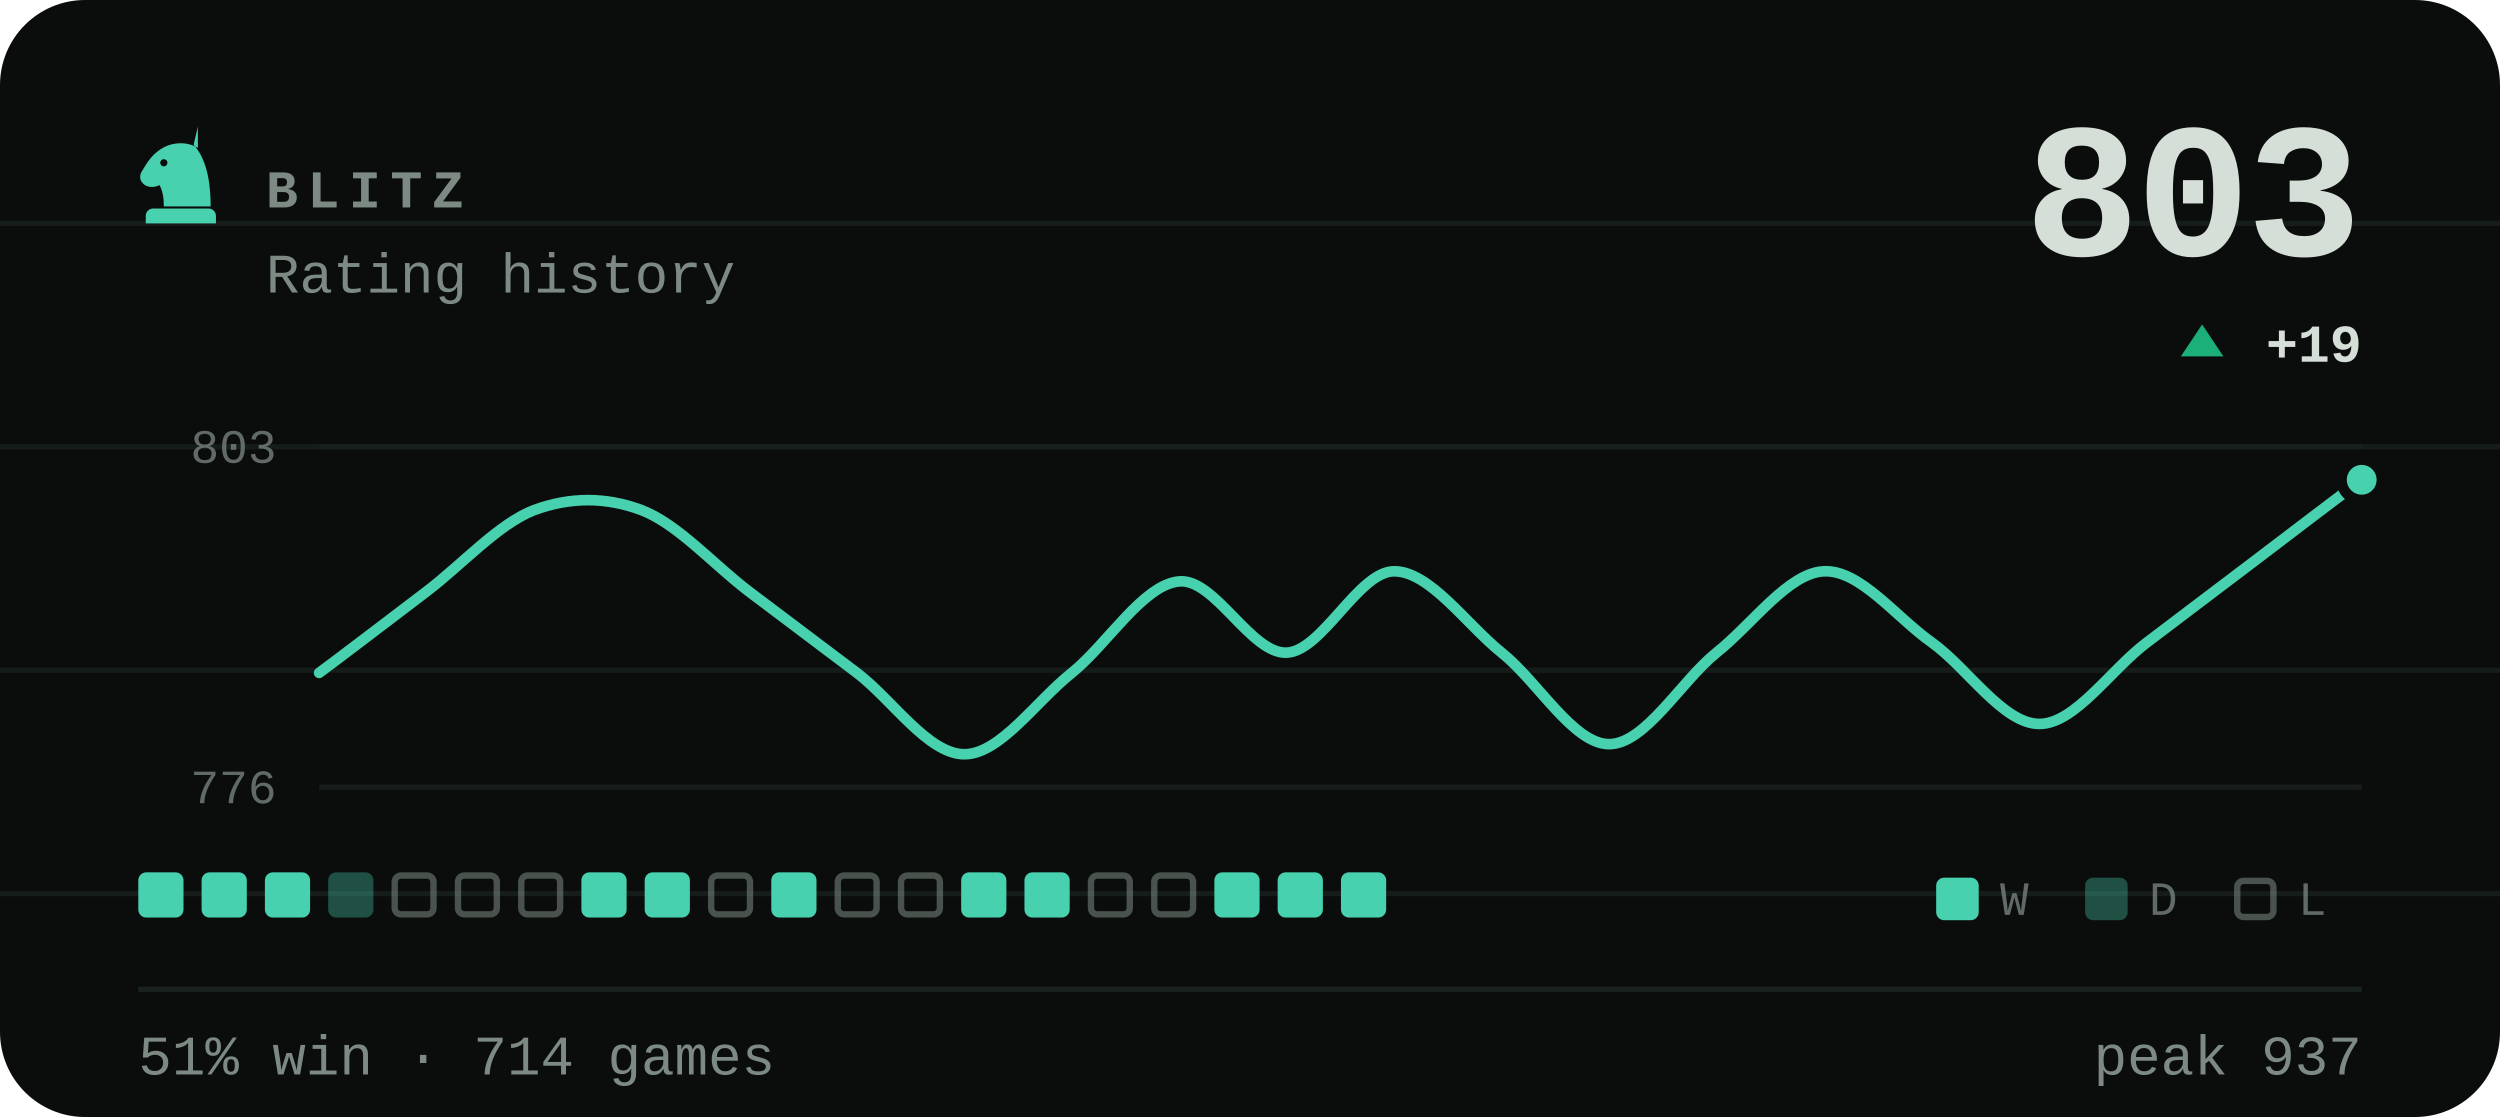
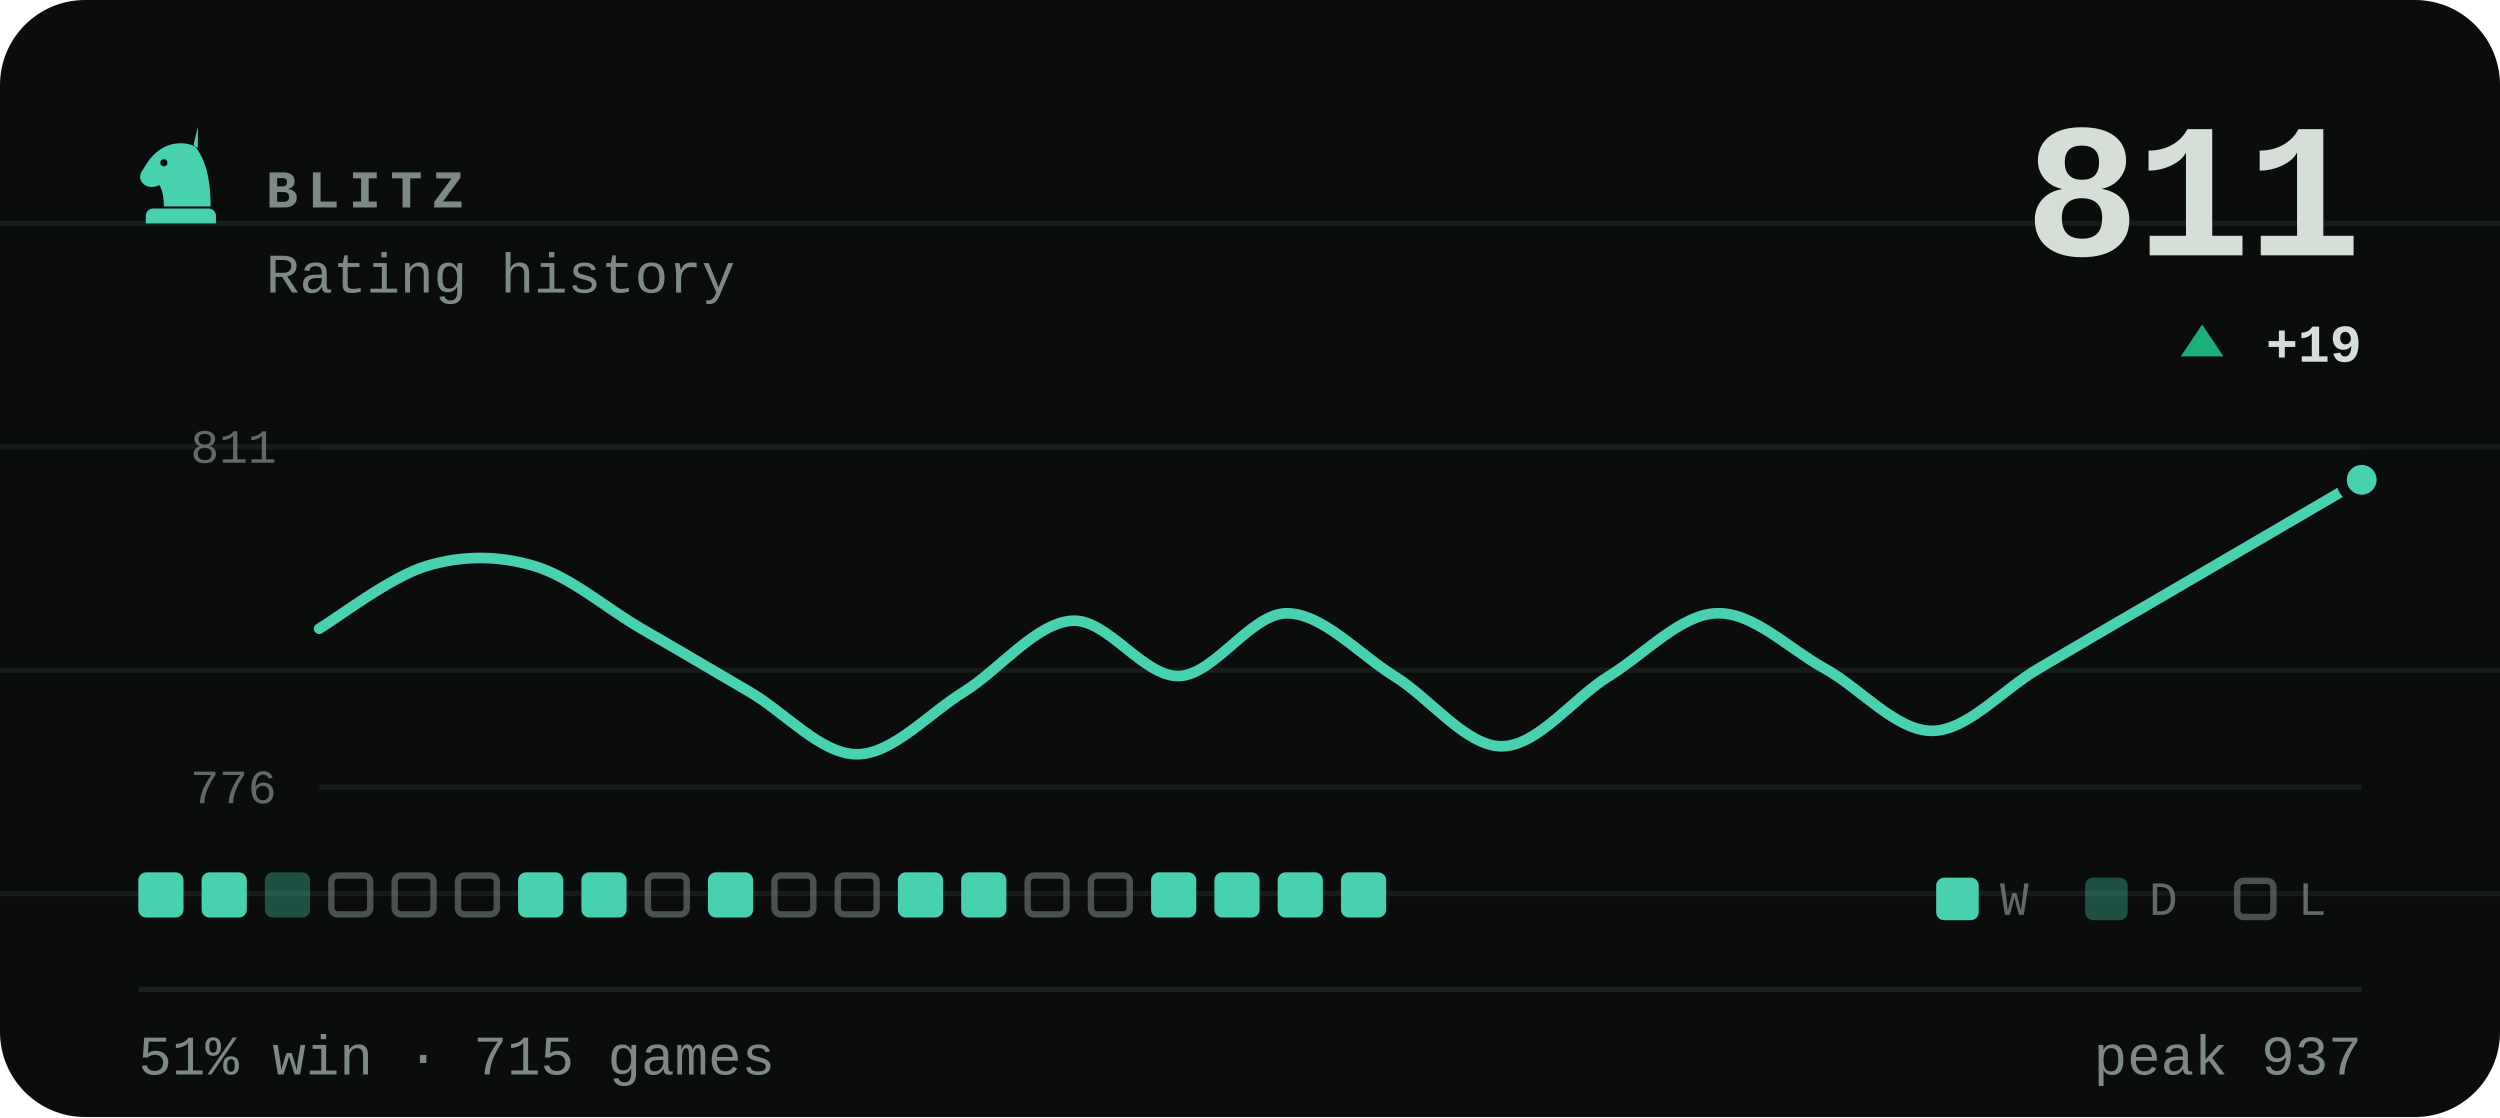
- <svg xmlns="http://www.w3.org/2000/svg" viewBox="0 0 470 210" width="470" height="210" role="img" aria-label="BLITZ rating history, currently 803, 51% win rate over 714 games">
+ <svg xmlns="http://www.w3.org/2000/svg" viewBox="0 0 470 210" width="470" height="210" role="img" aria-label="BLITZ rating history, currently 811, 51% win rate over 715 games">
  <style>svg{font-family:ui-monospace,'SF Mono',Menlo,Consolas,'Liberation Mono',monospace}text{fill:#d6ded8;white-space:pre}.bg{fill:#0a0d0c}.acc{fill:#48d1ae}.win{fill:#1baf7a}.draw{fill:#8b8f96}.loss{fill:#d03b3b}.lbl{font-size:10px;font-weight:600;letter-spacing:.18em;fill:#7d8a83}.cap{font-size:10.5px;font-weight:500;fill:#7d8a83}.num{font-family:ui-monospace,'SF Mono',Menlo,Consolas,'Liberation Mono',monospace;font-weight:700;letter-spacing:-.02em}.tick{font-size:9px;font-weight:500;fill:#7d8a83;opacity:.75}.dl{font-size:10px;font-weight:600}.rule{stroke:#1a221f;stroke-width:1;fill:none}.grid{stroke:#1a221f;stroke-width:1;fill:none;opacity:.7}.ln{fill:none;stroke:#48d1ae;stroke-width:2;stroke-linecap:round;stroke-linejoin:round}.ring{stroke:#0a0d0c;stroke-width:2}.hollow{fill:none;stroke-width:1.5}.sq{fill:#d6ded8;opacity:.035}</style>
  <rect class="bg" width="470" height="210" rx="16" />
  <line class="grid" x1="0" y1="42" x2="470" y2="42" opacity=".5" />
  <line class="grid" x1="0" y1="84" x2="470" y2="84" opacity=".5" />
  <line class="grid" x1="0" y1="126" x2="470" y2="126" opacity=".5" />
  <line class="grid" x1="0" y1="168" x2="470" y2="168" opacity=".5" />
  <g class="acc" transform="translate(24.0,22.8) scale(0.2)">
    <path fill-rule="evenodd" d="M66 5l-4 17c9 10 16 27 16 58H34c0-8-1-14-4-20-6 3-13 2-16-2-3-3-3-8 0-12 3-5 6-10 10-14 6-6 13-10 21-11 7-1 14 0 21 4zM37.4 39a3.4 3.4 0 1 0-6.8 0 3.4 3.4 0 1 0 6.8 0zM24 82h52c3.9 0 7 3.1 7 7v7H17v-7c0-3.9 3.1-7 7-7z" />
  </g>
  <text class="lbl" x="50" y="39">BLITZ</text>
  <text class="cap" x="50" y="55">Rating history</text>
-   <text class="num" x="444" y="48" text-anchor="end" style="font-size:36px">803</text>
+   <text class="num" x="444" y="48" text-anchor="end" style="font-size:36px">811</text>
  <path fill="#1baf7a" d="M414 61L418 67H410Z" />
  <text class="dl" x="444" y="68" text-anchor="end" fill="#1baf7a">+19</text>
  <line class="grid" x1="60" y1="84" x2="444" y2="84" />
  <line class="grid" x1="60" y1="148" x2="444" y2="148" />
-   <text class="tick" x="52" y="87" text-anchor="end">803</text>
+   <text class="tick" x="52" y="87" text-anchor="end">811</text>
  <text class="tick" x="52" y="151" text-anchor="end">776</text>
-   <path class="ln" d="M60.0 126.5C63.4 124.0 73.5 116.3 80.2 111.2C86.9 106.1 93.7 98.5 100.4 95.9C107.2 93.4 113.9 93.4 120.6 95.9C127.4 98.5 134.1 106.1 140.8 111.2C147.6 116.3 154.3 121.4 161.1 126.5C167.8 131.6 174.5 141.8 181.3 141.8C188.0 141.8 194.7 131.9 201.5 126.5C208.2 121.1 214.9 109.9 221.7 109.3C228.4 108.7 235.2 123.0 241.9 122.7C248.6 122.4 255.4 107.4 262.1 107.4C268.8 107.4 275.6 117.3 282.3 122.7C289.1 128.1 295.8 139.9 302.5 139.9C309.3 139.9 316.0 128.1 322.7 122.7C329.5 117.3 336.2 107.7 342.9 107.4C349.7 107.1 356.4 116.0 363.2 120.8C369.9 125.6 376.6 136.1 383.4 136.1C390.1 136.1 396.8 125.9 403.6 120.8C410.3 115.7 417.1 110.6 423.8 105.5C430.5 100.4 440.6 92.7 444.0 90.2" />
+   <path class="ln" d="M60.0 118.2C63.4 116.2 73.5 108.4 80.2 106.4C86.9 104.4 93.7 104.4 100.4 106.4C107.2 108.4 113.9 114.3 120.6 118.2C127.4 122.1 134.1 126.1 140.8 130.0C147.6 133.9 154.3 141.8 161.1 141.8C167.8 141.8 174.5 134.2 181.3 130.0C188.0 125.8 194.7 117.2 201.5 116.7C208.2 116.2 214.9 127.3 221.7 127.1C228.4 126.8 235.2 115.3 241.9 115.3C248.6 115.3 255.4 122.9 262.1 127.1C268.8 131.2 275.6 140.3 282.3 140.3C289.1 140.3 295.8 131.2 302.5 127.1C309.3 122.9 316.0 115.5 322.7 115.3C329.5 115.0 336.2 121.9 342.9 125.6C349.7 129.3 356.4 137.4 363.2 137.4C369.9 137.4 376.6 129.5 383.4 125.6C390.1 121.7 396.8 117.7 403.6 113.8C410.3 109.9 417.1 105.9 423.8 102.0C430.5 98.1 440.6 92.2 444.0 90.2" />
  <circle class="acc ring" cx="444.0" cy="90.2" r="3.8" />
  <rect x="26.0" y="164" width="8.5" height="8.5" rx="1.5" fill="#48d1ae" />
  <rect x="37.9" y="164" width="8.5" height="8.5" rx="1.5" fill="#48d1ae" />
-   <rect x="49.8" y="164" width="8.5" height="8.5" rx="1.5" fill="#48d1ae" />
-   <rect x="61.7" y="164" width="8.5" height="8.5" rx="1.5" fill="#48d1ae" opacity=".34" />
+   <rect x="49.8" y="164" width="8.5" height="8.5" rx="1.5" fill="#48d1ae" opacity=".34" />
+   <rect x="62.3" y="164.6" width="7.3" height="7.3" rx="1.2" fill="none" stroke="#7d8a83" stroke-width="1.2" opacity=".55" />
  <rect x="74.2" y="164.6" width="7.3" height="7.3" rx="1.2" fill="none" stroke="#7d8a83" stroke-width="1.2" opacity=".55" />
  <rect x="86.1" y="164.6" width="7.3" height="7.3" rx="1.2" fill="none" stroke="#7d8a83" stroke-width="1.2" opacity=".55" />
-   <rect x="98.0" y="164.6" width="7.3" height="7.3" rx="1.2" fill="none" stroke="#7d8a83" stroke-width="1.2" opacity=".55" />
+   <rect x="97.4" y="164" width="8.5" height="8.5" rx="1.5" fill="#48d1ae" />
  <rect x="109.3" y="164" width="8.5" height="8.5" rx="1.5" fill="#48d1ae" />
-   <rect x="121.2" y="164" width="8.5" height="8.5" rx="1.5" fill="#48d1ae" />
-   <rect x="133.7" y="164.6" width="7.3" height="7.3" rx="1.2" fill="none" stroke="#7d8a83" stroke-width="1.2" opacity=".55" />
-   <rect x="145.0" y="164" width="8.5" height="8.5" rx="1.5" fill="#48d1ae" />
+   <rect x="121.8" y="164.6" width="7.3" height="7.3" rx="1.2" fill="none" stroke="#7d8a83" stroke-width="1.2" opacity=".55" />
+   <rect x="133.1" y="164" width="8.5" height="8.5" rx="1.5" fill="#48d1ae" />
+   <rect x="145.6" y="164.6" width="7.3" height="7.3" rx="1.2" fill="none" stroke="#7d8a83" stroke-width="1.2" opacity=".55" />
  <rect x="157.5" y="164.6" width="7.3" height="7.3" rx="1.2" fill="none" stroke="#7d8a83" stroke-width="1.2" opacity=".55" />
-   <rect x="169.4" y="164.6" width="7.3" height="7.3" rx="1.2" fill="none" stroke="#7d8a83" stroke-width="1.2" opacity=".55" />
+   <rect x="168.8" y="164" width="8.5" height="8.5" rx="1.5" fill="#48d1ae" />
  <rect x="180.7" y="164" width="8.5" height="8.5" rx="1.5" fill="#48d1ae" />
-   <rect x="192.6" y="164" width="8.5" height="8.5" rx="1.5" fill="#48d1ae" />
+   <rect x="193.2" y="164.6" width="7.3" height="7.3" rx="1.2" fill="none" stroke="#7d8a83" stroke-width="1.2" opacity=".55" />
  <rect x="205.1" y="164.6" width="7.3" height="7.3" rx="1.2" fill="none" stroke="#7d8a83" stroke-width="1.2" opacity=".55" />
-   <rect x="217.0" y="164.6" width="7.3" height="7.3" rx="1.2" fill="none" stroke="#7d8a83" stroke-width="1.2" opacity=".55" />
+   <rect x="216.4" y="164" width="8.5" height="8.5" rx="1.5" fill="#48d1ae" />
  <rect x="228.3" y="164" width="8.5" height="8.5" rx="1.5" fill="#48d1ae" />
  <rect x="240.2" y="164" width="8.5" height="8.5" rx="1.5" fill="#48d1ae" />
  <rect x="252.1" y="164" width="8.5" height="8.5" rx="1.5" fill="#48d1ae" />
  <rect x="364" y="165" width="8" height="8" rx="1.5" fill="#48d1ae" />
  <text class="tick" x="376" y="172">W</text>
  <rect x="392" y="165" width="8" height="8" rx="1.5" fill="#48d1ae" opacity=".34" />
  <text class="tick" x="404" y="172">D</text>
  <rect x="420.6" y="165.6" width="6.8" height="6.8" rx="1.2" fill="none" stroke="#7d8a83" stroke-width="1.2" opacity=".55" />
  <text class="tick" x="432" y="172">L</text>
  <line class="rule" x1="26" y1="186" x2="444" y2="186" />
-   <text class="cap" x="26" y="202">51% win · 714 games</text>
+   <text class="cap" x="26" y="202">51% win · 715 games</text>
  <text class="cap" x="444" y="202" text-anchor="end">peak 937</text>
</svg>
